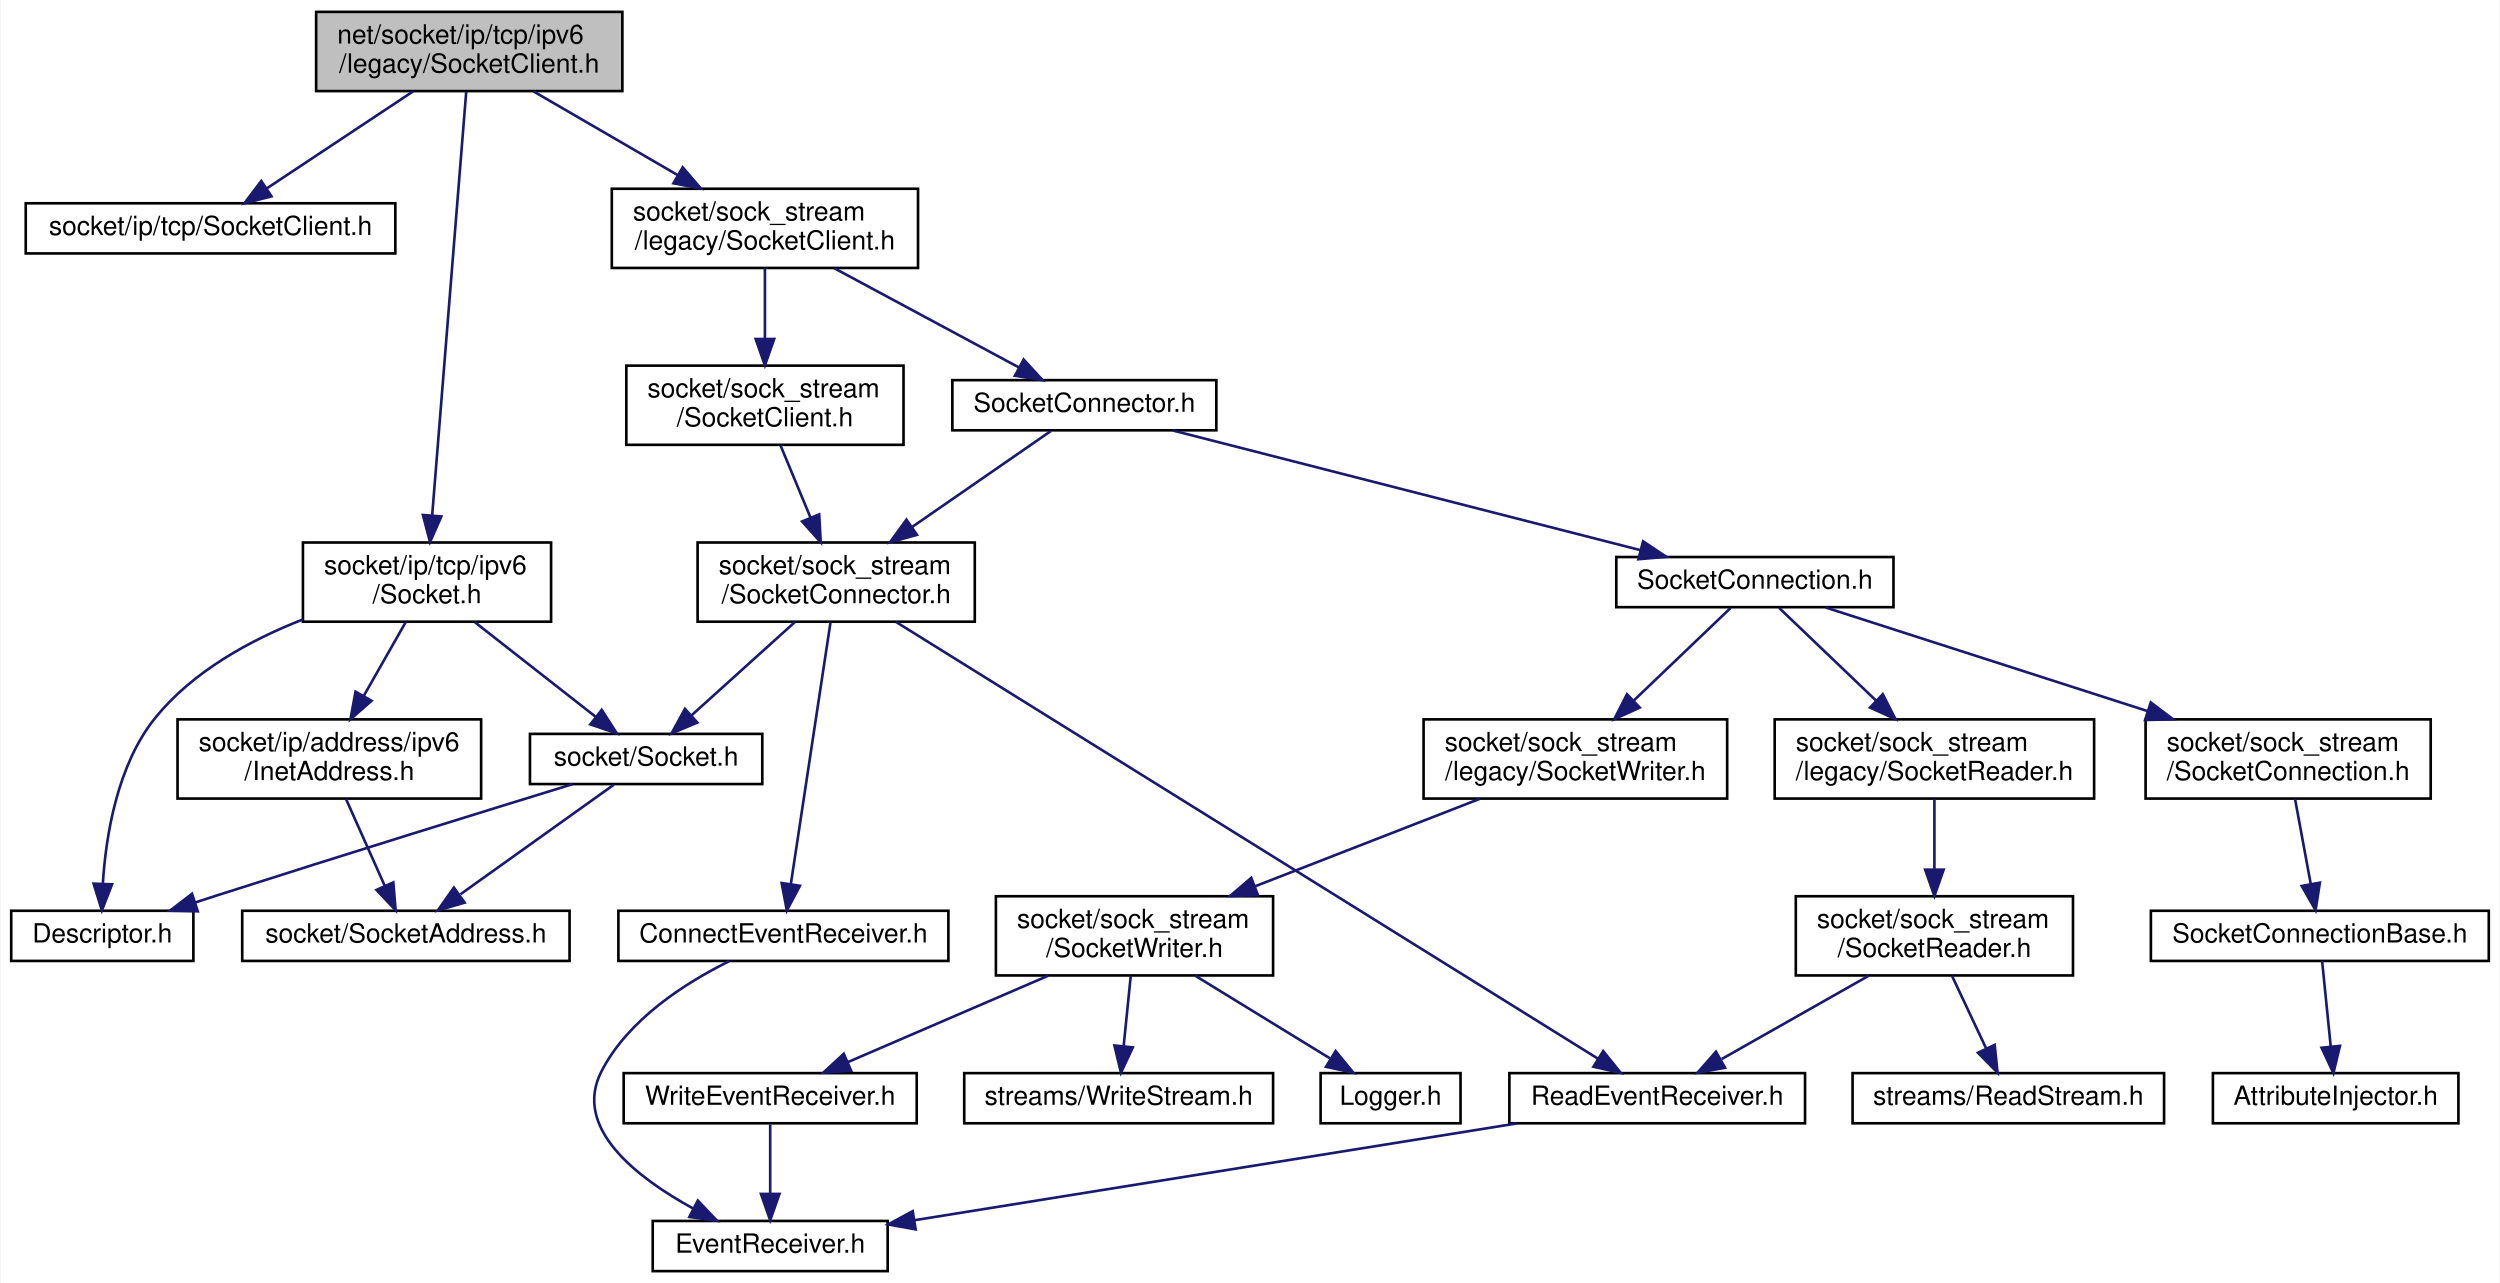
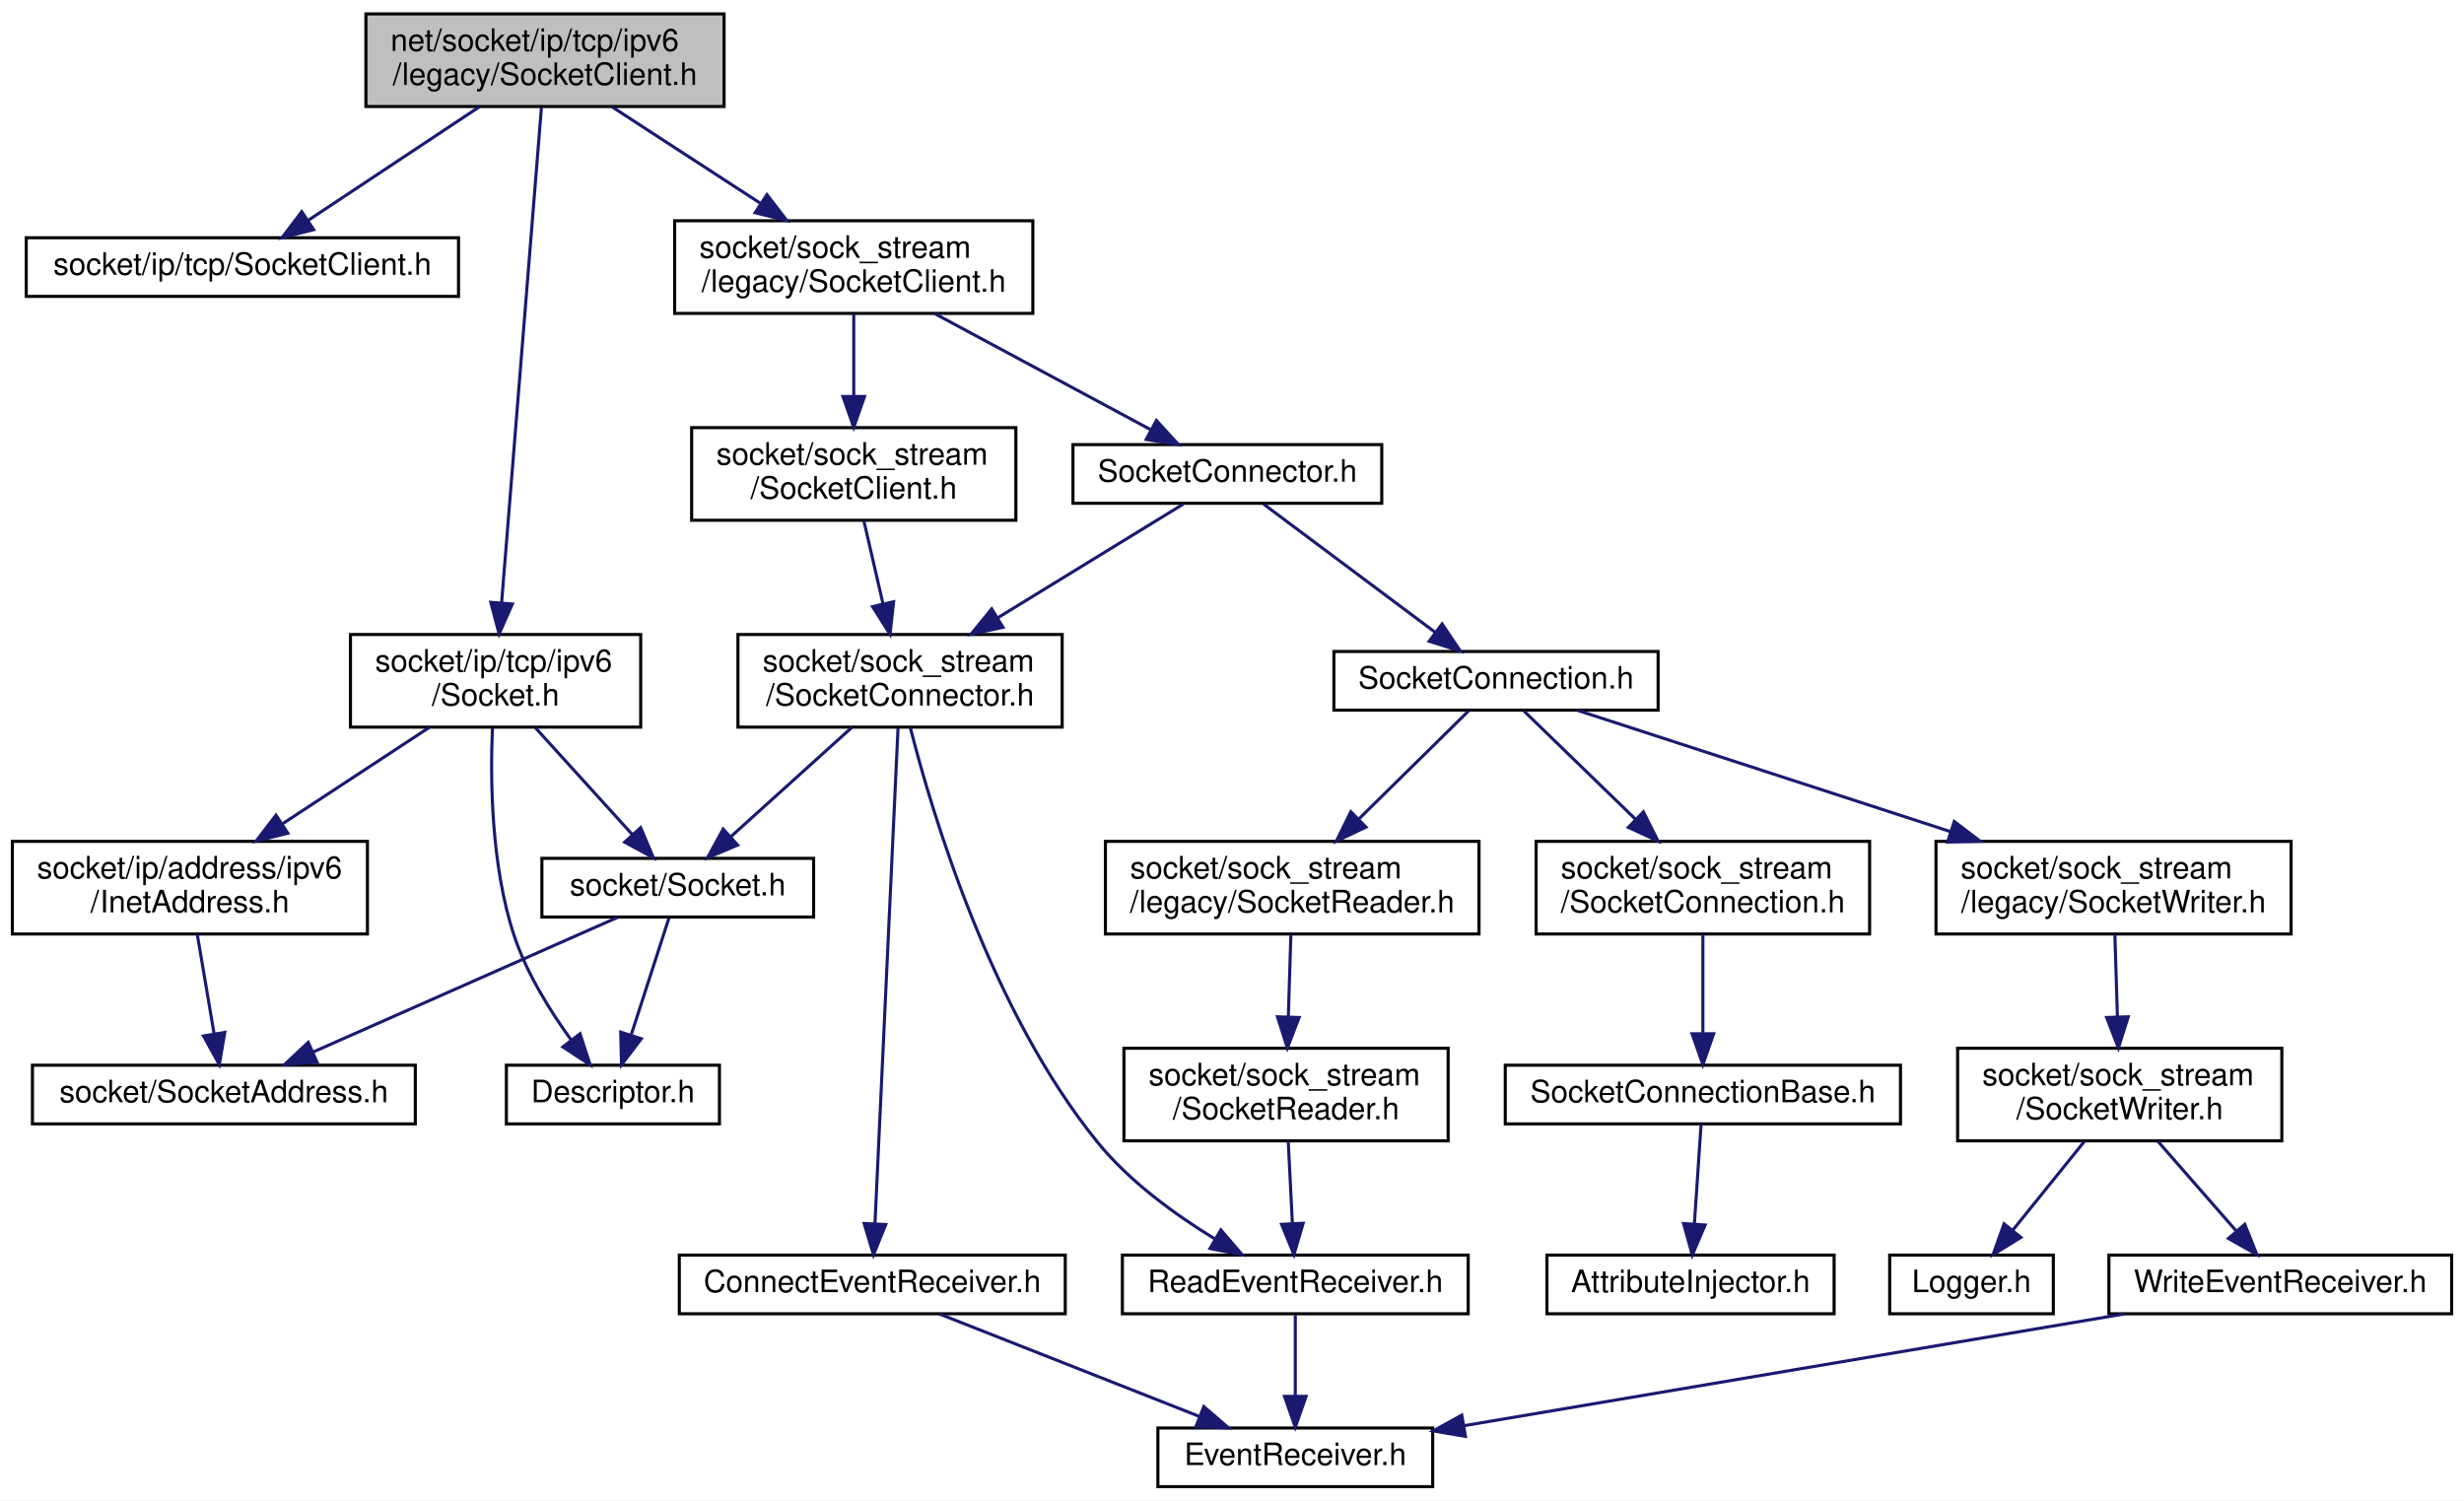
- <svg xmlns="http://www.w3.org/2000/svg" xmlns:xlink="http://www.w3.org/1999/xlink" width="947pt" height="486pt" viewBox="0.00 0.00 946.50 486.00">
+ <svg xmlns="http://www.w3.org/2000/svg" xmlns:xlink="http://www.w3.org/1999/xlink" width="798pt" height="486pt" viewBox="0.00 0.00 798.00 486.00">
  <g id="graph0" class="graph" transform="scale(1 1) rotate(0) translate(4 482)">
-     <polygon fill="white" stroke="transparent" points="-4,4 -4,-482 942.5,-482 942.5,4 -4,4" />
+     <polygon fill="white" stroke="transparent" points="-4,4 -4,-482 794,-482 794,4 -4,4" />
    <g id="node1" class="node">
      <g id="a_node1">
        <a xlink:title=" ">
-           <polygon fill="#bfbfbf" stroke="black" points="115.5,-447.5 115.5,-477.5 231.5,-477.5 231.5,-447.5 115.5,-447.5" />
-           <text text-anchor="start" x="123.5" y="-465.5" font-family="Helvetica,sans-Serif" font-size="10.00">net/socket/ip/tcp/ipv6</text>
-           <text text-anchor="middle" x="173.5" y="-454.5" font-family="Helvetica,sans-Serif" font-size="10.00">/legacy/SocketClient.h</text>
+           <polygon fill="#bfbfbf" stroke="black" points="114.5,-447.5 114.5,-477.5 230.5,-477.5 230.5,-447.5 114.5,-447.5" />
+           <text text-anchor="start" x="122.5" y="-465.5" font-family="Helvetica,sans-Serif" font-size="10.00">net/socket/ip/tcp/ipv6</text>
+           <text text-anchor="middle" x="172.5" y="-454.5" font-family="Helvetica,sans-Serif" font-size="10.00">/legacy/SocketClient.h</text>
        </a>
      </g>
    </g>
    <g id="node2" class="node">
      <g id="a_node2">
        <a xlink:href="ip_2tcp_2_socket_client_8h.html" target="_top" xlink:title=" ">
-           <polygon fill="white" stroke="black" points="5.5,-386 5.5,-405 145.5,-405 145.5,-386 5.5,-386" />
-           <text text-anchor="middle" x="75.5" y="-393" font-family="Helvetica,sans-Serif" font-size="10.00">socket/ip/tcp/SocketClient.h</text>
+           <polygon fill="white" stroke="black" points="4.5,-386 4.5,-405 144.5,-405 144.5,-386 4.5,-386" />
+           <text text-anchor="middle" x="74.5" y="-393" font-family="Helvetica,sans-Serif" font-size="10.00">socket/ip/tcp/SocketClient.h</text>
        </a>
      </g>
    </g>
    <g id="edge1" class="edge">
-       <path fill="none" stroke="midnightblue" d="M152.24,-447.4C135.8,-436.5 113.16,-421.48 96.73,-410.58" />
-       <polygon fill="midnightblue" stroke="midnightblue" points="98.59,-407.62 88.33,-405.01 94.72,-413.45 98.59,-407.62" />
+       <path fill="none" stroke="midnightblue" d="M151.24,-447.4C134.8,-436.5 112.16,-421.48 95.73,-410.58" />
+       <polygon fill="midnightblue" stroke="midnightblue" points="97.59,-407.62 87.33,-405.01 93.72,-413.45 97.59,-407.62" />
    </g>
    <g id="node3" class="node">
      <g id="a_node3">
        <a xlink:href="ip_2tcp_2ipv6_2_socket_8h.html" target="_top" xlink:title=" ">
-           <polygon fill="white" stroke="black" points="110.5,-246.5 110.5,-276.5 204.5,-276.5 204.5,-246.5 110.5,-246.5" />
-           <text text-anchor="start" x="118.5" y="-264.5" font-family="Helvetica,sans-Serif" font-size="10.00">socket/ip/tcp/ipv6</text>
-           <text text-anchor="middle" x="157.5" y="-253.5" font-family="Helvetica,sans-Serif" font-size="10.00">/Socket.h</text>
+           <polygon fill="white" stroke="black" points="109.5,-246.5 109.5,-276.5 203.5,-276.5 203.5,-246.5 109.5,-246.5" />
+           <text text-anchor="start" x="117.5" y="-264.5" font-family="Helvetica,sans-Serif" font-size="10.00">socket/ip/tcp/ipv6</text>
+           <text text-anchor="middle" x="156.5" y="-253.5" font-family="Helvetica,sans-Serif" font-size="10.00">/Socket.h</text>
        </a>
      </g>
    </g>
    <g id="edge2" class="edge">
-       <path fill="none" stroke="midnightblue" d="M172.35,-447.19C169.64,-413.48 162.83,-328.8 159.46,-286.84" />
-       <polygon fill="midnightblue" stroke="midnightblue" points="162.93,-286.37 158.64,-276.68 155.95,-286.93 162.93,-286.37" />
+       <path fill="none" stroke="midnightblue" d="M171.35,-447.19C168.64,-413.48 161.83,-328.8 158.46,-286.84" />
+       <polygon fill="midnightblue" stroke="midnightblue" points="161.93,-286.37 157.64,-276.68 154.95,-286.93 161.93,-286.37" />
    </g>
    <g id="node8" class="node">
      <g id="a_node8">
        <a xlink:href="sock__stream_2legacy_2_socket_client_8h.html" target="_top" xlink:title=" ">
-           <polygon fill="white" stroke="black" points="227.5,-380.5 227.5,-410.5 343.5,-410.5 343.5,-380.5 227.5,-380.5" />
-           <text text-anchor="start" x="235.5" y="-398.5" font-family="Helvetica,sans-Serif" font-size="10.00">socket/sock_stream</text>
-           <text text-anchor="middle" x="285.5" y="-387.5" font-family="Helvetica,sans-Serif" font-size="10.00">/legacy/SocketClient.h</text>
+           <polygon fill="white" stroke="black" points="214.5,-380.5 214.5,-410.5 330.5,-410.5 330.5,-380.5 214.5,-380.5" />
+           <text text-anchor="start" x="222.5" y="-398.5" font-family="Helvetica,sans-Serif" font-size="10.00">socket/sock_stream</text>
+           <text text-anchor="middle" x="272.5" y="-387.5" font-family="Helvetica,sans-Serif" font-size="10.00">/legacy/SocketClient.h</text>
        </a>
      </g>
    </g>
    <g id="edge9" class="edge">
-       <path fill="none" stroke="midnightblue" d="M197.8,-447.4C213.8,-438.11 234.94,-425.84 252.46,-415.67" />
-       <polygon fill="midnightblue" stroke="midnightblue" points="254.35,-418.62 261.25,-410.58 250.84,-412.57 254.35,-418.62" />
+       <path fill="none" stroke="midnightblue" d="M194.2,-447.4C208.22,-438.28 226.67,-426.29 242.14,-416.24" />
+       <polygon fill="midnightblue" stroke="midnightblue" points="244.37,-418.96 250.84,-410.58 240.55,-413.09 244.37,-418.96" />
    </g>
    <g id="node4" class="node">
      <g id="a_node4">
        <a xlink:href="_descriptor_8h.html" target="_top" xlink:title=" ">
-           <polygon fill="white" stroke="black" points="0,-118 0,-137 69,-137 69,-118 0,-118" />
-           <text text-anchor="middle" x="34.5" y="-125" font-family="Helvetica,sans-Serif" font-size="10.00">Descriptor.h</text>
+           <polygon fill="white" stroke="black" points="160,-118 160,-137 229,-137 229,-118 160,-118" />
+           <text text-anchor="middle" x="194.5" y="-125" font-family="Helvetica,sans-Serif" font-size="10.00">Descriptor.h</text>
        </a>
      </g>
    </g>
    <g id="edge3" class="edge">
-       <path fill="none" stroke="midnightblue" d="M110.46,-247.35C90.53,-239.53 68.67,-227.61 54.5,-210 40.04,-192.04 35.82,-165.14 34.7,-147.22" />
-       <polygon fill="midnightblue" stroke="midnightblue" points="38.19,-147.02 34.34,-137.15 31.2,-147.27 38.19,-147.02" />
+       <path fill="none" stroke="midnightblue" d="M155.49,-246.25C154.77,-229.66 155.02,-201.63 162.5,-179 166.55,-166.75 174.21,-154.49 181.02,-145.12" />
+       <polygon fill="midnightblue" stroke="midnightblue" points="183.85,-147.19 187.14,-137.12 178.29,-142.93 183.85,-147.19" />
    </g>
    <g id="node5" class="node">
      <g id="a_node5">
        <a xlink:href="_socket_8h.html" target="_top" xlink:title=" ">
-           <polygon fill="white" stroke="black" points="196.5,-185 196.5,-204 284.5,-204 284.5,-185 196.5,-185" />
-           <text text-anchor="middle" x="240.5" y="-192" font-family="Helvetica,sans-Serif" font-size="10.00">socket/Socket.h</text>
+           <polygon fill="white" stroke="black" points="171.5,-185 171.5,-204 259.5,-204 259.5,-185 171.5,-185" />
+           <text text-anchor="middle" x="215.5" y="-192" font-family="Helvetica,sans-Serif" font-size="10.00">socket/Socket.h</text>
        </a>
      </g>
    </g>
    <g id="edge4" class="edge">
-       <path fill="none" stroke="midnightblue" d="M175.51,-246.4C189.09,-235.76 207.68,-221.2 221.5,-210.38" />
-       <polygon fill="midnightblue" stroke="midnightblue" points="223.68,-213.12 229.4,-204.19 219.37,-207.6 223.68,-213.12" />
+       <path fill="none" stroke="midnightblue" d="M169.3,-246.4C178.59,-236.16 191.18,-222.3 200.87,-211.62" />
+       <polygon fill="midnightblue" stroke="midnightblue" points="203.48,-213.95 207.61,-204.19 198.3,-209.25 203.48,-213.95" />
    </g>
    <g id="node7" class="node">
      <g id="a_node7">
        <a xlink:href="ipv6_2_inet_address_8h.html" target="_top" xlink:title=" ">
-           <polygon fill="white" stroke="black" points="63,-179.5 63,-209.5 178,-209.5 178,-179.5 63,-179.5" />
-           <text text-anchor="start" x="71" y="-197.5" font-family="Helvetica,sans-Serif" font-size="10.00">socket/ip/address/ipv6</text>
-           <text text-anchor="middle" x="120.5" y="-186.5" font-family="Helvetica,sans-Serif" font-size="10.00">/InetAddress.h</text>
+           <polygon fill="white" stroke="black" points="0,-179.5 0,-209.5 115,-209.5 115,-179.5 0,-179.5" />
+           <text text-anchor="start" x="8" y="-197.5" font-family="Helvetica,sans-Serif" font-size="10.00">socket/ip/address/ipv6</text>
+           <text text-anchor="middle" x="57.5" y="-186.5" font-family="Helvetica,sans-Serif" font-size="10.00">/InetAddress.h</text>
        </a>
      </g>
    </g>
    <g id="edge7" class="edge">
-       <path fill="none" stroke="midnightblue" d="M149.47,-246.4C144.82,-238.22 138.84,-227.73 133.53,-218.39" />
-       <polygon fill="midnightblue" stroke="midnightblue" points="136.5,-216.54 128.51,-209.58 130.42,-220 136.5,-216.54" />
+       <path fill="none" stroke="midnightblue" d="M135.02,-246.4C121.14,-237.28 102.87,-225.29 87.56,-215.24" />
+       <polygon fill="midnightblue" stroke="midnightblue" points="89.22,-212.14 78.94,-209.58 85.38,-217.99 89.22,-212.14" />
    </g>
    <g id="edge5" class="edge">
-       <path fill="none" stroke="midnightblue" d="M212.65,-184.97C180.34,-175.04 125.49,-158.07 78.5,-143 75.61,-142.07 72.61,-141.1 69.6,-140.12" />
-       <polygon fill="midnightblue" stroke="midnightblue" points="70.66,-136.79 60.07,-137 68.49,-143.44 70.66,-136.79" />
+       <path fill="none" stroke="midnightblue" d="M212.67,-184.73C209.55,-175.09 204.45,-159.3 200.45,-146.91" />
+       <polygon fill="midnightblue" stroke="midnightblue" points="203.69,-145.57 197.29,-137.13 197.03,-147.72 203.69,-145.57" />
    </g>
    <g id="node6" class="node">
      <g id="a_node6">
        <a xlink:href="_socket_address_8h.html" target="_top" xlink:title=" ">
-           <polygon fill="white" stroke="black" points="87.5,-118 87.5,-137 211.5,-137 211.5,-118 87.5,-118" />
-           <text text-anchor="middle" x="149.5" y="-125" font-family="Helvetica,sans-Serif" font-size="10.00">socket/SocketAddress.h</text>
+           <polygon fill="white" stroke="black" points="6.5,-118 6.5,-137 130.5,-137 130.5,-118 6.5,-118" />
+           <text text-anchor="middle" x="68.5" y="-125" font-family="Helvetica,sans-Serif" font-size="10.00">socket/SocketAddress.h</text>
        </a>
      </g>
    </g>
    <g id="edge6" class="edge">
-       <path fill="none" stroke="midnightblue" d="M228.23,-184.73C213.35,-174.11 188.07,-156.05 170.17,-143.26" />
-       <polygon fill="midnightblue" stroke="midnightblue" points="171.75,-140.09 161.58,-137.13 167.68,-145.79 171.75,-140.09" />
+       <path fill="none" stroke="midnightblue" d="M195.98,-184.87C170.72,-173.7 126.5,-154.15 97.36,-141.26" />
+       <polygon fill="midnightblue" stroke="midnightblue" points="98.66,-138.01 88.1,-137.17 95.83,-144.41 98.66,-138.01" />
    </g>
    <g id="edge8" class="edge">
-       <path fill="none" stroke="midnightblue" d="M126.79,-179.4C131.09,-169.76 136.82,-156.91 141.45,-146.54" />
-       <polygon fill="midnightblue" stroke="midnightblue" points="144.74,-147.75 145.62,-137.19 138.35,-144.9 144.74,-147.75" />
+       <path fill="none" stroke="midnightblue" d="M59.89,-179.4C61.48,-169.96 63.6,-157.45 65.34,-147.19" />
+       <polygon fill="midnightblue" stroke="midnightblue" points="68.81,-147.64 67.03,-137.19 61.91,-146.47 68.81,-147.64" />
    </g>
    <g id="node9" class="node">
      <g id="a_node9">
        <a xlink:href="legacy_2_socket_connector_8h.html" target="_top" xlink:title=" ">
-           <polygon fill="white" stroke="black" points="356.5,-319 356.5,-338 456.5,-338 456.5,-319 356.5,-319" />
-           <text text-anchor="middle" x="406.5" y="-326" font-family="Helvetica,sans-Serif" font-size="10.00">SocketConnector.h</text>
+           <polygon fill="white" stroke="black" points="343.5,-319 343.5,-338 443.5,-338 443.5,-319 343.5,-319" />
+           <text text-anchor="middle" x="393.5" y="-326" font-family="Helvetica,sans-Serif" font-size="10.00">SocketConnector.h</text>
        </a>
      </g>
    </g>
    <g id="edge10" class="edge">
-       <path fill="none" stroke="midnightblue" d="M311.76,-380.4C332.52,-369.24 361.3,-353.78 381.68,-342.83" />
-       <polygon fill="midnightblue" stroke="midnightblue" points="383.51,-345.82 390.66,-338.01 380.2,-339.66 383.51,-345.82" />
-     </g>
-     <g id="node26" class="node">
-       <g id="a_node26">
+       <path fill="none" stroke="midnightblue" d="M298.76,-380.4C319.52,-369.24 348.3,-353.78 368.68,-342.83" />
+       <polygon fill="midnightblue" stroke="midnightblue" points="370.51,-345.82 377.66,-338.01 367.2,-339.66 370.51,-345.82" />
+     </g>
+     <g id="node24" class="node">
+       <g id="a_node24">
        <a xlink:href="sock__stream_2_socket_client_8h.html" target="_top" xlink:title=" ">
-           <polygon fill="white" stroke="black" points="233,-313.5 233,-343.5 338,-343.5 338,-313.5 233,-313.5" />
-           <text text-anchor="start" x="241" y="-331.5" font-family="Helvetica,sans-Serif" font-size="10.00">socket/sock_stream</text>
-           <text text-anchor="middle" x="285.5" y="-320.5" font-family="Helvetica,sans-Serif" font-size="10.00">/SocketClient.h</text>
-         </a>
-       </g>
-     </g>
-     <g id="edge31" class="edge">
-       <path fill="none" stroke="midnightblue" d="M285.5,-380.4C285.5,-372.64 285.5,-362.81 285.5,-353.86" />
-       <polygon fill="midnightblue" stroke="midnightblue" points="289,-353.58 285.5,-343.58 282,-353.58 289,-353.58" />
+           <polygon fill="white" stroke="black" points="220,-313.5 220,-343.5 325,-343.5 325,-313.5 220,-313.5" />
+           <text text-anchor="start" x="228" y="-331.5" font-family="Helvetica,sans-Serif" font-size="10.00">socket/sock_stream</text>
+           <text text-anchor="middle" x="272.5" y="-320.5" font-family="Helvetica,sans-Serif" font-size="10.00">/SocketClient.h</text>
+         </a>
+       </g>
+     </g>
+     <g id="edge29" class="edge">
+       <path fill="none" stroke="midnightblue" d="M272.5,-380.4C272.5,-372.64 272.5,-362.81 272.5,-353.86" />
+       <polygon fill="midnightblue" stroke="midnightblue" points="276,-353.58 272.5,-343.58 269,-353.58 276,-353.58" />
    </g>
    <g id="node10" class="node">
      <g id="a_node10">
        <a xlink:href="legacy_2_socket_connection_8h.html" target="_top" xlink:title=" ">
-           <polygon fill="white" stroke="black" points="608,-252 608,-271 713,-271 713,-252 608,-252" />
-           <text text-anchor="middle" x="660.5" y="-259" font-family="Helvetica,sans-Serif" font-size="10.00">SocketConnection.h</text>
+           <polygon fill="white" stroke="black" points="428,-252 428,-271 533,-271 533,-252 428,-252" />
+           <text text-anchor="middle" x="480.5" y="-259" font-family="Helvetica,sans-Serif" font-size="10.00">SocketConnection.h</text>
        </a>
      </g>
    </g>
    <g id="edge11" class="edge">
-       <path fill="none" stroke="midnightblue" d="M439.97,-318.94C485.46,-307.29 566.9,-286.45 617.06,-273.62" />
-       <polygon fill="midnightblue" stroke="midnightblue" points="618.14,-276.95 626.96,-271.08 616.4,-270.17 618.14,-276.95" />
-     </g>
-     <g id="node24" class="node">
-       <g id="a_node24">
+       <path fill="none" stroke="midnightblue" d="M405.23,-318.73C419.45,-308.11 443.63,-290.05 460.74,-277.26" />
+       <polygon fill="midnightblue" stroke="midnightblue" points="463.04,-279.92 468.95,-271.13 458.85,-274.31 463.04,-279.92" />
+     </g>
+     <g id="node22" class="node">
+       <g id="a_node22">
        <a xlink:href="_socket_connector_8h.html" target="_top" xlink:title=" ">
-           <polygon fill="white" stroke="black" points="260,-246.5 260,-276.5 365,-276.5 365,-246.5 260,-246.5" />
-           <text text-anchor="start" x="268" y="-264.5" font-family="Helvetica,sans-Serif" font-size="10.00">socket/sock_stream</text>
-           <text text-anchor="middle" x="312.5" y="-253.5" font-family="Helvetica,sans-Serif" font-size="10.00">/SocketConnector.h</text>
-         </a>
-       </g>
-     </g>
-     <g id="edge26" class="edge">
-       <path fill="none" stroke="midnightblue" d="M393.82,-318.73C380.39,-309.44 358.72,-294.46 341.13,-282.3" />
-       <polygon fill="midnightblue" stroke="midnightblue" points="343.09,-279.4 332.87,-276.59 339.11,-285.16 343.09,-279.4" />
+           <polygon fill="white" stroke="black" points="235,-246.5 235,-276.5 340,-276.5 340,-246.5 235,-246.5" />
+           <text text-anchor="start" x="243" y="-264.5" font-family="Helvetica,sans-Serif" font-size="10.00">socket/sock_stream</text>
+           <text text-anchor="middle" x="287.5" y="-253.5" font-family="Helvetica,sans-Serif" font-size="10.00">/SocketConnector.h</text>
+         </a>
+       </g>
+     </g>
+     <g id="edge24" class="edge">
+       <path fill="none" stroke="midnightblue" d="M379.2,-318.73C363.91,-309.36 339.18,-294.19 319.24,-281.97" />
+       <polygon fill="midnightblue" stroke="midnightblue" points="320.83,-278.83 310.48,-276.59 317.17,-284.8 320.83,-278.83" />
    </g>
    <g id="node11" class="node">
      <g id="a_node11">
        <a xlink:href="_socket_connection_8h.html" target="_top" xlink:title=" ">
-           <polygon fill="white" stroke="black" points="808.5,-179.5 808.5,-209.5 916.5,-209.5 916.5,-179.5 808.5,-179.5" />
-           <text text-anchor="start" x="816.5" y="-197.5" font-family="Helvetica,sans-Serif" font-size="10.00">socket/sock_stream</text>
-           <text text-anchor="middle" x="862.5" y="-186.5" font-family="Helvetica,sans-Serif" font-size="10.00">/SocketConnection.h</text>
+           <polygon fill="white" stroke="black" points="493.5,-179.5 493.5,-209.5 601.5,-209.5 601.5,-179.5 493.5,-179.5" />
+           <text text-anchor="start" x="501.5" y="-197.5" font-family="Helvetica,sans-Serif" font-size="10.00">socket/sock_stream</text>
+           <text text-anchor="middle" x="547.5" y="-186.5" font-family="Helvetica,sans-Serif" font-size="10.00">/SocketConnection.h</text>
        </a>
      </g>
    </g>
    <g id="edge12" class="edge">
-       <path fill="none" stroke="midnightblue" d="M687.32,-251.87C718.29,-241.9 769.99,-225.27 809.22,-212.64" />
-       <polygon fill="midnightblue" stroke="midnightblue" points="810.46,-215.92 818.91,-209.53 808.31,-209.26 810.46,-215.92" />
+       <path fill="none" stroke="midnightblue" d="M489.54,-251.73C498.76,-242.78 513.44,-228.54 525.72,-216.63" />
+       <polygon fill="midnightblue" stroke="midnightblue" points="528.24,-219.06 532.98,-209.59 523.36,-214.04 528.24,-219.06" />
    </g>
    <g id="node14" class="node">
      <g id="a_node14">
        <a xlink:href="legacy_2_socket_reader_8h.html" target="_top" xlink:title=" ">
-           <polygon fill="white" stroke="black" points="668,-179.5 668,-209.5 789,-209.5 789,-179.5 668,-179.5" />
-           <text text-anchor="start" x="676" y="-197.5" font-family="Helvetica,sans-Serif" font-size="10.00">socket/sock_stream</text>
-           <text text-anchor="middle" x="728.5" y="-186.5" font-family="Helvetica,sans-Serif" font-size="10.00">/legacy/SocketReader.h</text>
+           <polygon fill="white" stroke="black" points="354,-179.5 354,-209.5 475,-209.5 475,-179.5 354,-179.5" />
+           <text text-anchor="start" x="362" y="-197.5" font-family="Helvetica,sans-Serif" font-size="10.00">socket/sock_stream</text>
+           <text text-anchor="middle" x="414.5" y="-186.5" font-family="Helvetica,sans-Serif" font-size="10.00">/legacy/SocketReader.h</text>
        </a>
      </g>
    </g>
    <g id="edge15" class="edge">
-       <path fill="none" stroke="midnightblue" d="M669.67,-251.73C679.04,-242.78 693.93,-228.54 706.39,-216.63" />
-       <polygon fill="midnightblue" stroke="midnightblue" points="708.95,-219.03 713.76,-209.59 704.11,-213.97 708.95,-219.03" />
-     </g>
-     <g id="node19" class="node">
-       <g id="a_node19">
+       <path fill="none" stroke="midnightblue" d="M471.6,-251.73C462.51,-242.78 448.05,-228.54 435.96,-216.63" />
+       <polygon fill="midnightblue" stroke="midnightblue" points="438.39,-214.11 428.81,-209.59 433.47,-219.1 438.39,-214.11" />
+     </g>
+     <g id="node18" class="node">
+       <g id="a_node18">
        <a xlink:href="legacy_2_socket_writer_8h.html" target="_top" xlink:title=" ">
-           <polygon fill="white" stroke="black" points="535,-179.5 535,-209.5 650,-209.5 650,-179.5 535,-179.5" />
-           <text text-anchor="start" x="543" y="-197.5" font-family="Helvetica,sans-Serif" font-size="10.00">socket/sock_stream</text>
-           <text text-anchor="middle" x="592.5" y="-186.5" font-family="Helvetica,sans-Serif" font-size="10.00">/legacy/SocketWriter.h</text>
-         </a>
-       </g>
-     </g>
-     <g id="edge20" class="edge">
-       <path fill="none" stroke="midnightblue" d="M651.33,-251.73C641.96,-242.78 627.07,-228.54 614.61,-216.63" />
-       <polygon fill="midnightblue" stroke="midnightblue" points="616.89,-213.97 607.24,-209.59 612.05,-219.03 616.89,-213.97" />
+           <polygon fill="white" stroke="black" points="623,-179.5 623,-209.5 738,-209.5 738,-179.5 623,-179.5" />
+           <text text-anchor="start" x="631" y="-197.5" font-family="Helvetica,sans-Serif" font-size="10.00">socket/sock_stream</text>
+           <text text-anchor="middle" x="680.5" y="-186.5" font-family="Helvetica,sans-Serif" font-size="10.00">/legacy/SocketWriter.h</text>
+         </a>
+       </g>
+     </g>
+     <g id="edge19" class="edge">
+       <path fill="none" stroke="midnightblue" d="M507.06,-251.87C537.72,-241.9 588.91,-225.27 627.75,-212.64" />
+       <polygon fill="midnightblue" stroke="midnightblue" points="628.91,-215.95 637.34,-209.53 626.74,-209.29 628.91,-215.95" />
    </g>
    <g id="node12" class="node">
      <g id="a_node12">
        <a xlink:href="_socket_connection_base_8h.html" target="_top" xlink:title=" ">
-           <polygon fill="white" stroke="black" points="810.5,-118 810.5,-137 938.5,-137 938.5,-118 810.5,-118" />
-           <text text-anchor="middle" x="874.5" y="-125" font-family="Helvetica,sans-Serif" font-size="10.00">SocketConnectionBase.h</text>
+           <polygon fill="white" stroke="black" points="483.5,-118 483.5,-137 611.5,-137 611.5,-118 483.5,-118" />
+           <text text-anchor="middle" x="547.5" y="-125" font-family="Helvetica,sans-Serif" font-size="10.00">SocketConnectionBase.h</text>
        </a>
      </g>
    </g>
    <g id="edge13" class="edge">
-       <path fill="none" stroke="midnightblue" d="M865.1,-179.4C866.85,-169.96 869.16,-157.45 871.05,-147.19" />
-       <polygon fill="midnightblue" stroke="midnightblue" points="874.52,-147.66 872.89,-137.19 867.64,-146.39 874.52,-147.66" />
+       <path fill="none" stroke="midnightblue" d="M547.5,-179.4C547.5,-170.06 547.5,-157.71 547.5,-147.52" />
+       <polygon fill="midnightblue" stroke="midnightblue" points="551,-147.19 547.5,-137.19 544,-147.19 551,-147.19" />
    </g>
    <g id="node13" class="node">
      <g id="a_node13">
        <a xlink:href="_attribute_injector_8h.html" target="_top" xlink:title=" ">
-           <polygon fill="white" stroke="black" points="834,-56.5 834,-75.5 927,-75.5 927,-56.5 834,-56.5" />
-           <text text-anchor="middle" x="880.5" y="-63.5" font-family="Helvetica,sans-Serif" font-size="10.00">AttributeInjector.h</text>
+           <polygon fill="white" stroke="black" points="497,-56.5 497,-75.5 590,-75.5 590,-56.5 497,-56.5" />
+           <text text-anchor="middle" x="543.5" y="-63.5" font-family="Helvetica,sans-Serif" font-size="10.00">AttributeInjector.h</text>
        </a>
      </g>
    </g>
    <g id="edge14" class="edge">
-       <path fill="none" stroke="midnightblue" d="M875.36,-117.98C876.21,-109.58 877.53,-96.48 878.62,-85.66" />
-       <polygon fill="midnightblue" stroke="midnightblue" points="882.12,-85.81 879.64,-75.51 875.16,-85.11 882.12,-85.81" />
+       <path fill="none" stroke="midnightblue" d="M546.93,-117.98C546.36,-109.58 545.48,-96.48 544.75,-85.66" />
+       <polygon fill="midnightblue" stroke="midnightblue" points="548.24,-85.25 544.07,-75.51 541.25,-85.72 548.24,-85.25" />
    </g>
    <g id="node15" class="node">
      <g id="a_node15">
        <a xlink:href="_socket_reader_8h.html" target="_top" xlink:title=" ">
-           <polygon fill="white" stroke="black" points="676,-112.5 676,-142.5 781,-142.5 781,-112.5 676,-112.5" />
-           <text text-anchor="start" x="684" y="-130.5" font-family="Helvetica,sans-Serif" font-size="10.00">socket/sock_stream</text>
-           <text text-anchor="middle" x="728.5" y="-119.5" font-family="Helvetica,sans-Serif" font-size="10.00">/SocketReader.h</text>
+           <polygon fill="white" stroke="black" points="360,-112.5 360,-142.5 465,-142.5 465,-112.5 360,-112.5" />
+           <text text-anchor="start" x="368" y="-130.5" font-family="Helvetica,sans-Serif" font-size="10.00">socket/sock_stream</text>
+           <text text-anchor="middle" x="412.5" y="-119.5" font-family="Helvetica,sans-Serif" font-size="10.00">/SocketReader.h</text>
        </a>
      </g>
    </g>
    <g id="edge16" class="edge">
-       <path fill="none" stroke="midnightblue" d="M728.5,-179.4C728.5,-171.64 728.5,-161.81 728.5,-152.86" />
-       <polygon fill="midnightblue" stroke="midnightblue" points="732,-152.58 728.5,-142.58 725,-152.58 732,-152.58" />
+       <path fill="none" stroke="midnightblue" d="M414.07,-179.4C413.83,-171.64 413.52,-161.81 413.25,-152.86" />
+       <polygon fill="midnightblue" stroke="midnightblue" points="416.74,-152.46 412.93,-142.58 409.74,-152.68 416.74,-152.46" />
    </g>
    <g id="node16" class="node">
      <g id="a_node16">
        <a xlink:href="_read_event_receiver_8h.html" target="_top" xlink:title=" ">
-           <polygon fill="white" stroke="black" points="567.5,-56.5 567.5,-75.5 679.5,-75.5 679.5,-56.5 567.5,-56.5" />
-           <text text-anchor="middle" x="623.5" y="-63.5" font-family="Helvetica,sans-Serif" font-size="10.00">ReadEventReceiver.h</text>
+           <polygon fill="white" stroke="black" points="359.5,-56.5 359.5,-75.5 471.5,-75.5 471.5,-56.5 359.5,-56.5" />
+           <text text-anchor="middle" x="415.5" y="-63.5" font-family="Helvetica,sans-Serif" font-size="10.00">ReadEventReceiver.h</text>
        </a>
      </g>
    </g>
    <g id="edge17" class="edge">
-       <path fill="none" stroke="midnightblue" d="M703.62,-112.4C686.79,-102.86 664.66,-90.32 647.93,-80.84" />
-       <polygon fill="midnightblue" stroke="midnightblue" points="649.2,-77.54 638.78,-75.66 645.75,-83.63 649.2,-77.54" />
-     </g>
-     <g id="node18" class="node">
-       <g id="a_node18">
-         <a xlink:href="_read_stream_8h.html" target="_top" xlink:title=" ">
-           <polygon fill="white" stroke="black" points="697.5,-56.5 697.5,-75.5 815.5,-75.5 815.5,-56.5 697.5,-56.5" />
-           <text text-anchor="middle" x="756.5" y="-63.5" font-family="Helvetica,sans-Serif" font-size="10.00">streams/ReadStream.h</text>
-         </a>
-       </g>
-     </g>
-     <g id="edge19" class="edge">
-       <path fill="none" stroke="midnightblue" d="M735.14,-112.4C739.04,-104.11 744,-93.55 748.17,-84.71" />
-       <polygon fill="midnightblue" stroke="midnightblue" points="751.33,-86.2 752.43,-75.66 745,-83.22 751.33,-86.2" />
+       <path fill="none" stroke="midnightblue" d="M413.21,-112.4C413.61,-104.47 414.12,-94.46 414.55,-85.86" />
+       <polygon fill="midnightblue" stroke="midnightblue" points="418.06,-85.82 415.06,-75.66 411.06,-85.47 418.06,-85.82" />
    </g>
    <g id="node17" class="node">
      <g id="a_node17">
        <a xlink:href="_event_receiver_8h.html" target="_top" xlink:title=" ">
-           <polygon fill="white" stroke="black" points="243,-0.5 243,-19.5 332,-19.5 332,-0.5 243,-0.5" />
-           <text text-anchor="middle" x="287.5" y="-7.5" font-family="Helvetica,sans-Serif" font-size="10.00">EventReceiver.h</text>
+           <polygon fill="white" stroke="black" points="371,-0.5 371,-19.5 460,-19.5 460,-0.5 371,-0.5" />
+           <text text-anchor="middle" x="415.5" y="-7.5" font-family="Helvetica,sans-Serif" font-size="10.00">EventReceiver.h</text>
        </a>
      </g>
    </g>
    <g id="edge18" class="edge">
-       <path fill="none" stroke="midnightblue" d="M570.26,-56.44C507.95,-46.43 405.28,-29.93 342.3,-19.81" />
-       <polygon fill="midnightblue" stroke="midnightblue" points="342.6,-16.31 332.17,-18.18 341.48,-23.22 342.6,-16.31" />
+       <path fill="none" stroke="midnightblue" d="M415.5,-56.08C415.5,-49.01 415.5,-38.86 415.5,-29.99" />
+       <polygon fill="midnightblue" stroke="midnightblue" points="419,-29.75 415.5,-19.75 412,-29.75 419,-29.75" />
+     </g>
+     <g id="node19" class="node">
+       <g id="a_node19">
+         <a xlink:href="_socket_writer_8h.html" target="_top" xlink:title=" ">
+           <polygon fill="white" stroke="black" points="630,-112.5 630,-142.5 735,-142.5 735,-112.5 630,-112.5" />
+           <text text-anchor="start" x="638" y="-130.5" font-family="Helvetica,sans-Serif" font-size="10.00">socket/sock_stream</text>
+           <text text-anchor="middle" x="682.5" y="-119.5" font-family="Helvetica,sans-Serif" font-size="10.00">/SocketWriter.h</text>
+         </a>
+       </g>
+     </g>
+     <g id="edge20" class="edge">
+       <path fill="none" stroke="midnightblue" d="M680.93,-179.4C681.17,-171.64 681.48,-161.81 681.75,-152.86" />
+       <polygon fill="midnightblue" stroke="midnightblue" points="685.26,-152.68 682.07,-142.58 678.26,-152.46 685.26,-152.68" />
    </g>
    <g id="node20" class="node">
      <g id="a_node20">
-         <a xlink:href="_socket_writer_8h.html" target="_top" xlink:title=" ">
-           <polygon fill="white" stroke="black" points="373,-112.5 373,-142.5 478,-142.5 478,-112.5 373,-112.5" />
-           <text text-anchor="start" x="381" y="-130.5" font-family="Helvetica,sans-Serif" font-size="10.00">socket/sock_stream</text>
-           <text text-anchor="middle" x="425.5" y="-119.5" font-family="Helvetica,sans-Serif" font-size="10.00">/SocketWriter.h</text>
+         <a xlink:href="_logger_8h.html" target="_top" xlink:title=" ">
+           <polygon fill="white" stroke="black" points="608,-56.5 608,-75.5 661,-75.5 661,-56.5 608,-56.5" />
+           <text text-anchor="middle" x="634.5" y="-63.5" font-family="Helvetica,sans-Serif" font-size="10.00">Logger.h</text>
        </a>
      </g>
    </g>
    <g id="edge21" class="edge">
-       <path fill="none" stroke="midnightblue" d="M556.26,-179.4C531.32,-169.69 497.97,-156.71 471.2,-146.29" />
-       <polygon fill="midnightblue" stroke="midnightblue" points="472.25,-142.94 461.67,-142.58 469.72,-149.47 472.25,-142.94" />
+       <path fill="none" stroke="midnightblue" d="M671.12,-112.4C664.15,-103.75 655.19,-92.64 647.87,-83.58" />
+       <polygon fill="midnightblue" stroke="midnightblue" points="650.49,-81.24 641.48,-75.66 645.04,-85.64 650.49,-81.24" />
    </g>
    <g id="node21" class="node">
      <g id="a_node21">
-         <a xlink:href="_logger_8h.html" target="_top" xlink:title=" ">
-           <polygon fill="white" stroke="black" points="496,-56.5 496,-75.5 549,-75.5 549,-56.5 496,-56.5" />
-           <text text-anchor="middle" x="522.5" y="-63.5" font-family="Helvetica,sans-Serif" font-size="10.00">Logger.h</text>
+         <a xlink:href="_write_event_receiver_8h.html" target="_top" xlink:title=" ">
+           <polygon fill="white" stroke="black" points="679,-56.5 679,-75.5 790,-75.5 790,-56.5 679,-56.5" />
+           <text text-anchor="middle" x="734.5" y="-63.5" font-family="Helvetica,sans-Serif" font-size="10.00">WriteEventReceiver.h</text>
        </a>
      </g>
    </g>
    <g id="edge22" class="edge">
-       <path fill="none" stroke="midnightblue" d="M448.49,-112.4C463.89,-102.95 484.09,-90.56 499.5,-81.11" />
-       <polygon fill="midnightblue" stroke="midnightblue" points="501.69,-83.87 508.39,-75.66 498.03,-77.9 501.69,-83.87" />
-     </g>
-     <g id="node22" class="node">
-       <g id="a_node22">
-         <a xlink:href="_write_event_receiver_8h.html" target="_top" xlink:title=" ">
-           <polygon fill="white" stroke="black" points="232,-56.5 232,-75.5 343,-75.5 343,-56.5 232,-56.5" />
-           <text text-anchor="middle" x="287.5" y="-63.5" font-family="Helvetica,sans-Serif" font-size="10.00">WriteEventReceiver.h</text>
-         </a>
-       </g>
+       <path fill="none" stroke="midnightblue" d="M694.82,-112.4C702.46,-103.66 712.29,-92.41 720.26,-83.3" />
+       <polygon fill="midnightblue" stroke="midnightblue" points="722.99,-85.49 726.93,-75.66 717.72,-80.88 722.99,-85.49" />
    </g>
    <g id="edge23" class="edge">
-       <path fill="none" stroke="midnightblue" d="M392.8,-112.4C369.75,-102.46 339.14,-89.26 316.87,-79.66" />
-       <polygon fill="midnightblue" stroke="midnightblue" points="318.15,-76.4 307.58,-75.66 315.38,-82.83 318.15,-76.4" />
+       <path fill="none" stroke="midnightblue" d="M683.95,-56.44C625.66,-46.58 530.18,-30.41 470.19,-20.26" />
+       <polygon fill="midnightblue" stroke="midnightblue" points="470.59,-16.78 460.15,-18.56 469.42,-23.68 470.59,-16.78" />
+     </g>
+     <g id="edge28" class="edge">
+       <path fill="none" stroke="midnightblue" d="M271.88,-246.4C260.32,-235.96 244.58,-221.75 232.67,-211" />
+       <polygon fill="midnightblue" stroke="midnightblue" points="234.9,-208.3 225.13,-204.19 230.21,-213.49 234.9,-208.3" />
+     </g>
+     <g id="edge27" class="edge">
+       <path fill="none" stroke="midnightblue" d="M290.79,-246.46C297.91,-218.41 316.97,-154.48 351.5,-112 361.84,-99.28 376.66,-88.55 389.43,-80.76" />
+       <polygon fill="midnightblue" stroke="midnightblue" points="391.39,-83.67 398.28,-75.62 387.87,-77.62 391.39,-83.67" />
    </g>
    <g id="node23" class="node">
      <g id="a_node23">
-         <a xlink:href="_write_stream_8h.html" target="_top" xlink:title=" ">
-           <polygon fill="white" stroke="black" points="361,-56.5 361,-75.5 478,-75.5 478,-56.5 361,-56.5" />
-           <text text-anchor="middle" x="419.5" y="-63.5" font-family="Helvetica,sans-Serif" font-size="10.00">streams/WriteStream.h</text>
+         <a xlink:href="_connect_event_receiver_8h.html" target="_top" xlink:title=" ">
+           <polygon fill="white" stroke="black" points="216,-56.5 216,-75.5 341,-75.5 341,-56.5 216,-56.5" />
+           <text text-anchor="middle" x="278.5" y="-63.5" font-family="Helvetica,sans-Serif" font-size="10.00">ConnectEventReceiver.h</text>
        </a>
      </g>
    </g>
    <g id="edge25" class="edge">
-       <path fill="none" stroke="midnightblue" d="M424.08,-112.4C423.28,-104.47 422.27,-94.46 421.4,-85.86" />
-       <polygon fill="midnightblue" stroke="midnightblue" points="424.86,-85.26 420.37,-75.66 417.89,-85.96 424.86,-85.26" />
-     </g>
-     <g id="edge24" class="edge">
-       <path fill="none" stroke="midnightblue" d="M287.5,-56.08C287.5,-49.01 287.5,-38.86 287.5,-29.99" />
-       <polygon fill="midnightblue" stroke="midnightblue" points="291,-29.75 287.5,-19.75 284,-29.75 291,-29.75" />
+       <path fill="none" stroke="midnightblue" d="M286.84,-246.27C285.24,-211.94 281.18,-124.57 279.38,-85.9" />
+       <polygon fill="midnightblue" stroke="midnightblue" points="282.86,-85.4 278.9,-75.58 275.87,-85.73 282.86,-85.4" />
+     </g>
+     <g id="edge26" class="edge">
+       <path fill="none" stroke="midnightblue" d="M300.21,-56.44C322.85,-47.52 358.57,-33.44 384.25,-23.32" />
+       <polygon fill="midnightblue" stroke="midnightblue" points="385.87,-26.44 393.89,-19.52 383.31,-19.93 385.87,-26.44" />
    </g>
    <g id="edge30" class="edge">
-       <path fill="none" stroke="midnightblue" d="M296.88,-246.4C285.32,-235.96 269.58,-221.75 257.67,-211" />
-       <polygon fill="midnightblue" stroke="midnightblue" points="259.9,-208.3 250.13,-204.19 255.21,-213.49 259.9,-208.3" />
-     </g>
-     <g id="edge29" class="edge">
-       <path fill="none" stroke="midnightblue" d="M335.12,-246.43C392.58,-210.67 543.69,-116.65 601.02,-80.99" />
-       <polygon fill="midnightblue" stroke="midnightblue" points="603.04,-83.85 609.68,-75.6 599.34,-77.91 603.04,-83.85" />
-     </g>
-     <g id="node25" class="node">
-       <g id="a_node25">
-         <a xlink:href="_connect_event_receiver_8h.html" target="_top" xlink:title=" ">
-           <polygon fill="white" stroke="black" points="230,-118 230,-137 355,-137 355,-118 230,-118" />
-           <text text-anchor="middle" x="292.5" y="-125" font-family="Helvetica,sans-Serif" font-size="10.00">ConnectEventReceiver.h</text>
-         </a>
-       </g>
-     </g>
-     <g id="edge27" class="edge">
-       <path fill="none" stroke="midnightblue" d="M310.36,-246.37C306.73,-222.4 299.36,-173.75 295.31,-147.06" />
-       <polygon fill="midnightblue" stroke="midnightblue" points="298.76,-146.46 293.8,-137.1 291.84,-147.51 298.76,-146.46" />
-     </g>
-     <g id="edge28" class="edge">
-       <path fill="none" stroke="midnightblue" d="M271.99,-117.91C255.53,-109.78 233.57,-95.86 223.5,-76 212.72,-54.74 236.73,-36.02 258.36,-24.19" />
-       <polygon fill="midnightblue" stroke="midnightblue" points="260.08,-27.24 267.37,-19.56 256.88,-21.02 260.08,-27.24" />
-     </g>
-     <g id="edge32" class="edge">
-       <path fill="none" stroke="midnightblue" d="M291.36,-313.4C294.68,-305.39 298.93,-295.16 302.75,-285.98" />
-       <polygon fill="midnightblue" stroke="midnightblue" points="306.05,-287.15 306.65,-276.58 299.58,-284.47 306.05,-287.15" />
+       <path fill="none" stroke="midnightblue" d="M275.75,-313.4C277.56,-305.56 279.86,-295.6 281.95,-286.57" />
+       <polygon fill="midnightblue" stroke="midnightblue" points="285.41,-287.11 284.25,-276.58 278.59,-285.53 285.41,-287.11" />
    </g>
  </g>
</svg>
